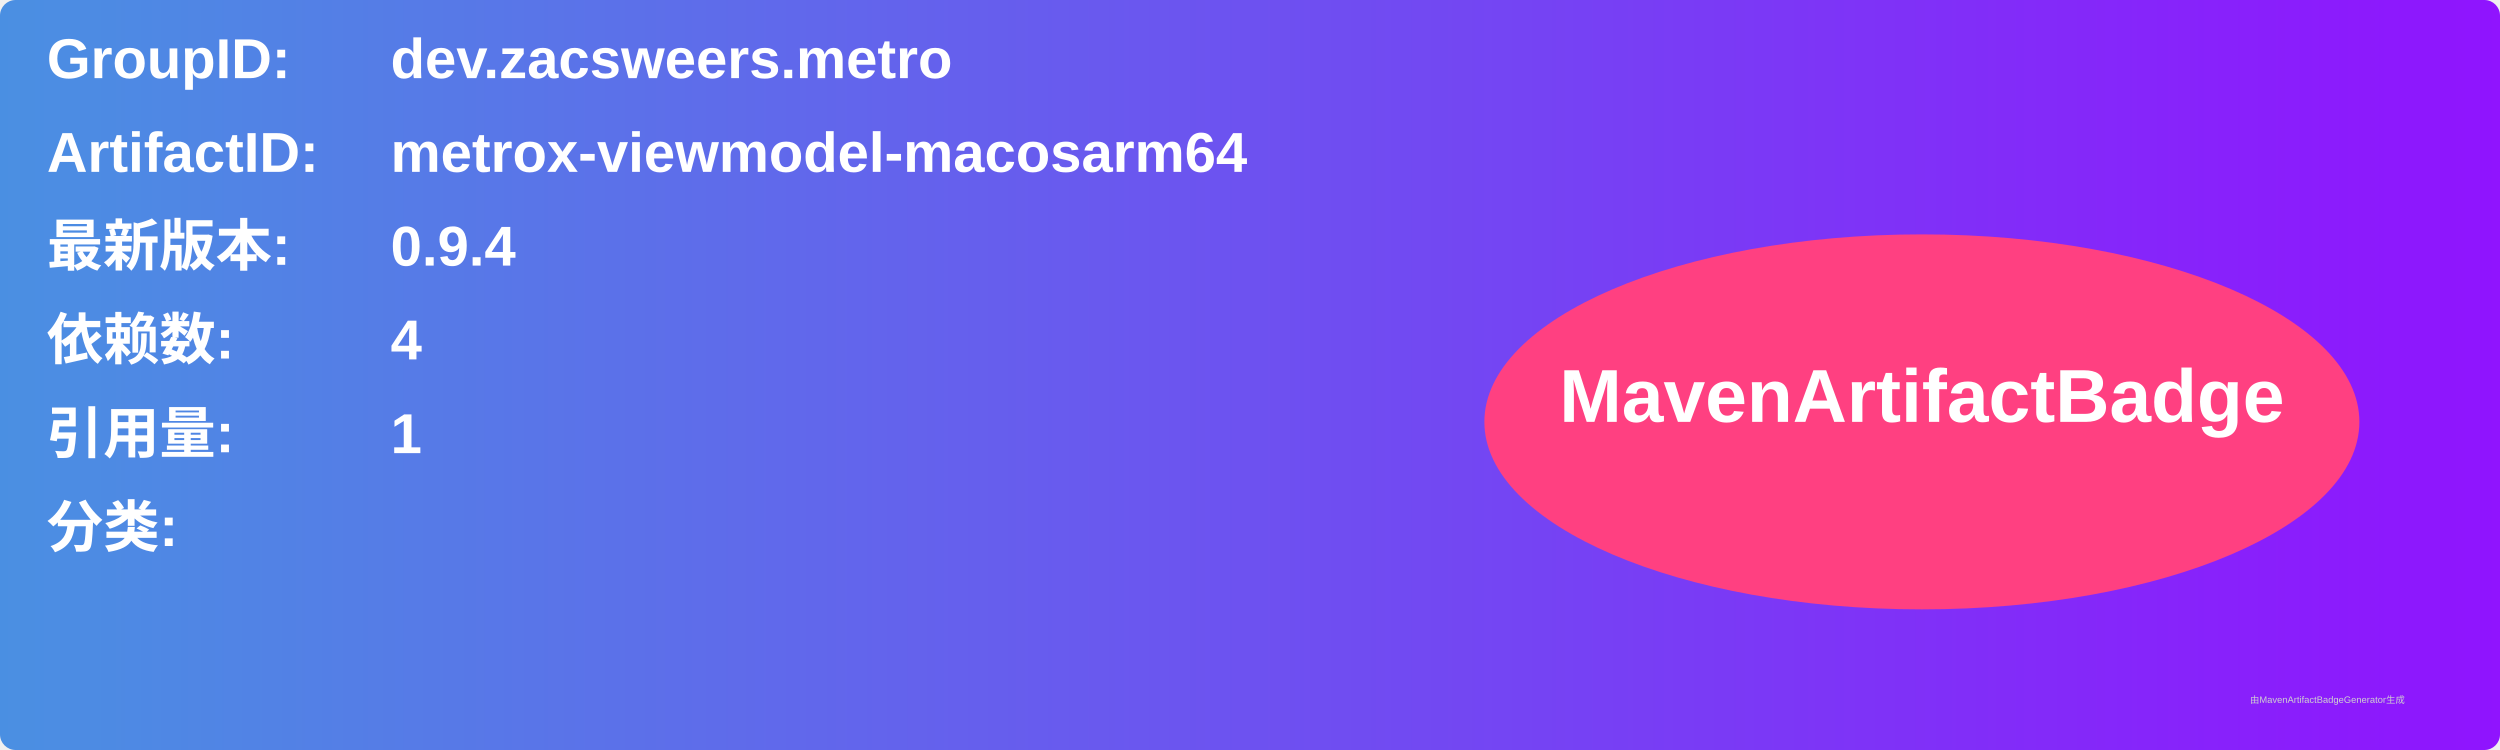
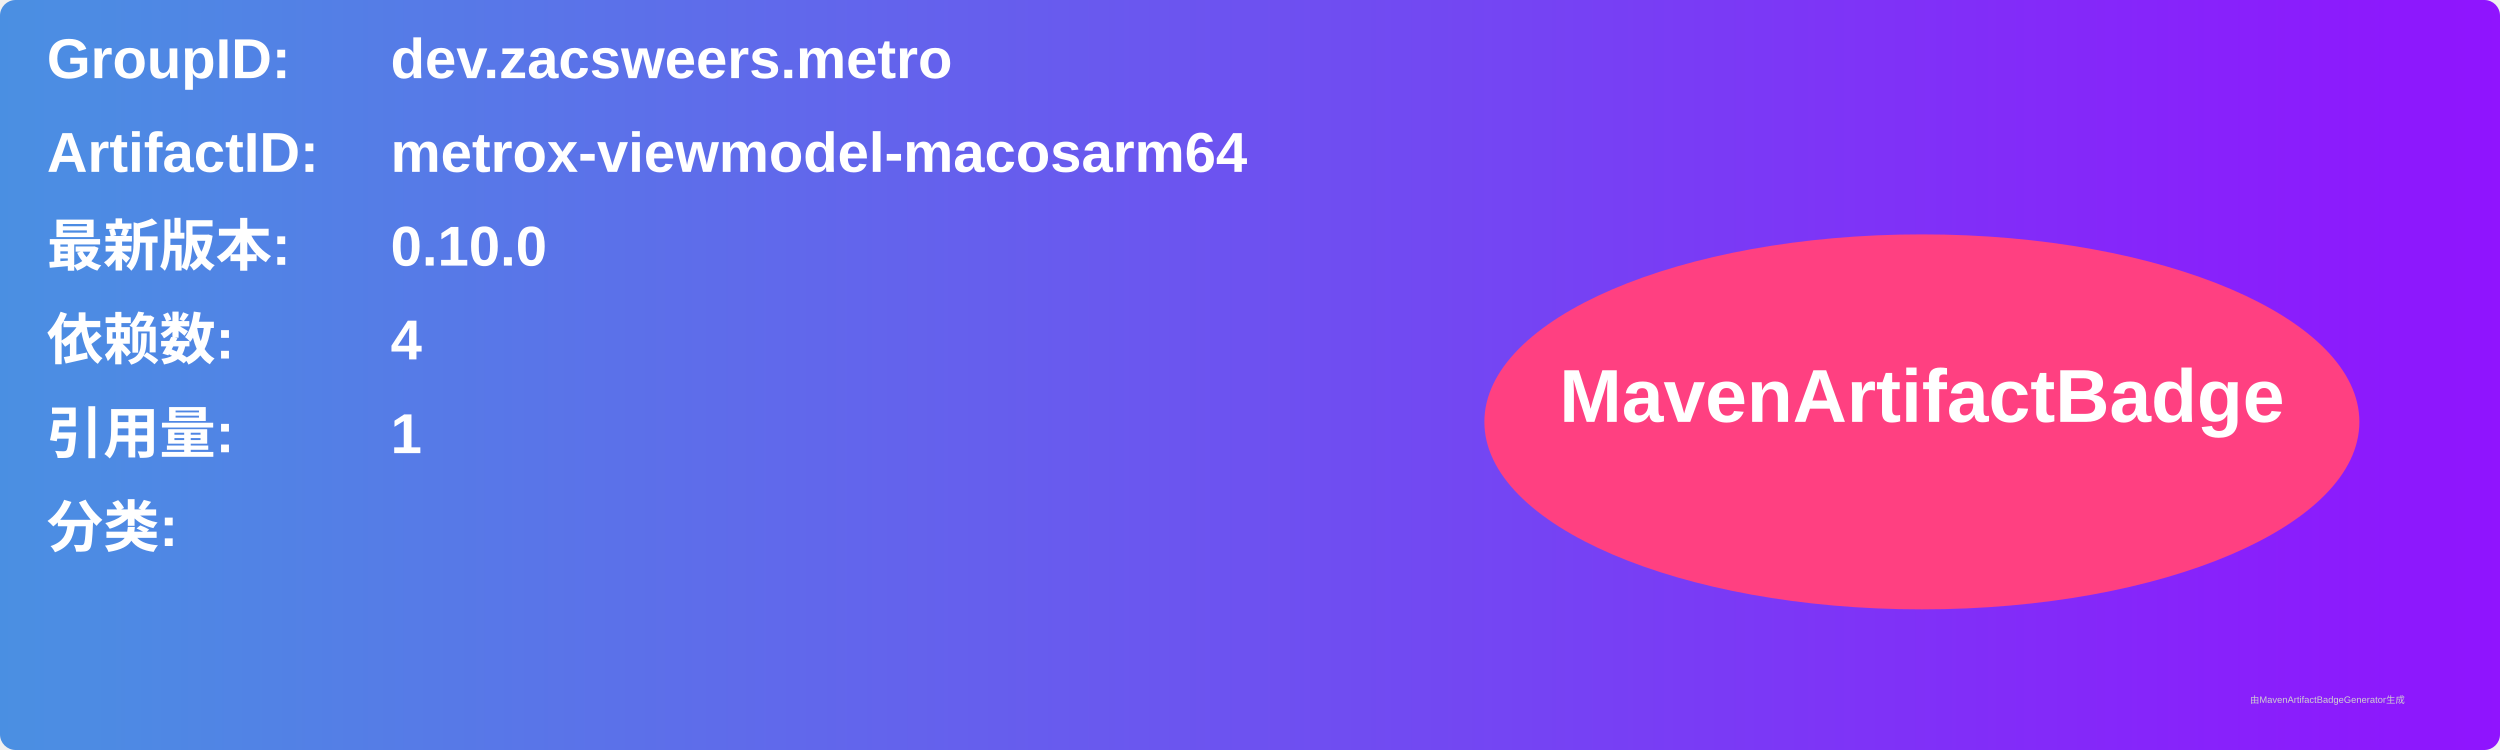
<svg xmlns="http://www.w3.org/2000/svg" width="800" height="240" viewBox="0 0 800 240">
  <linearGradient id="grad" x1="0%" y1="0%" x2="100%" y2="0%">
    <stop offset="0%" stop-color="#4a90e2" />
    <stop offset="100%" stop-color="#9013fe" />
  </linearGradient>
  <rect width="100%" height="100%" rx="5" ry="5" fill="url(#grad)" />
  <g transform="translate(15, 15)">
    <text x="0" y="10" font-family="Arial" font-size="18" fill="white" font-weight="bold" width="260">GroupID:</text>
    <text x="110" y="10" font-family="Arial" font-size="18" fill="white" font-weight="bold" width="460">dev.zacsweers.metro</text>
    <text x="0" y="40" font-family="Arial" font-size="18" fill="white" font-weight="bold" width="260">ArtifactID:</text>
    <text x="110" y="40" font-family="Arial" font-size="18" fill="white" font-weight="bold" width="460">metrox-viewmodel-macosarm64</text>
    <text x="0" y="70" font-family="Arial" font-size="18" fill="white" font-weight="bold">最新版本:</text>
    <text x="110" y="70" font-family="Arial" font-size="18" fill="white" font-weight="bold">
-       <tspan font-weight="bold">0.9.4</tspan>
+       <tspan font-weight="bold">0.10.0</tspan>
    </text>
    <text x="0" y="100" font-family="Arial" font-size="18" fill="white" font-weight="bold">依赖数: </text>
    <text x="110" y="100" font-family="Arial" font-size="18" fill="white">
      <tspan font-weight="bold">4</tspan>
    </text>
    <text x="0" y="130" font-family="Arial" font-size="18" fill="white" font-weight="bold">引用量: </text>
    <text x="110" y="130" font-family="Arial" font-size="18" fill="white">
      <tspan font-weight="bold">1</tspan>
    </text>
    <text x="0" y="160" font-family="Arial" font-size="18" fill="white" font-weight="bold">分类:</text>
    <text x="10" y="190" font-family="Arial" font-size="10" fill="white">
      <tspan font-weight="bold" />
    </text>
    <ellipse cx="600" cy="120" rx="140" ry="60" fill="#ff4081" />
    <text x="600" y="120" text-anchor="middle" font-family="Arial" font-size="24" fill="white" font-weight="bold">MavenArtifactBadge</text>
  </g>
  <text x="720" y="225" font-family="Arial" font-size="3" fill="#d0d0d0">由MavenArtifactBadgeGenerator生成</text>
</svg>
